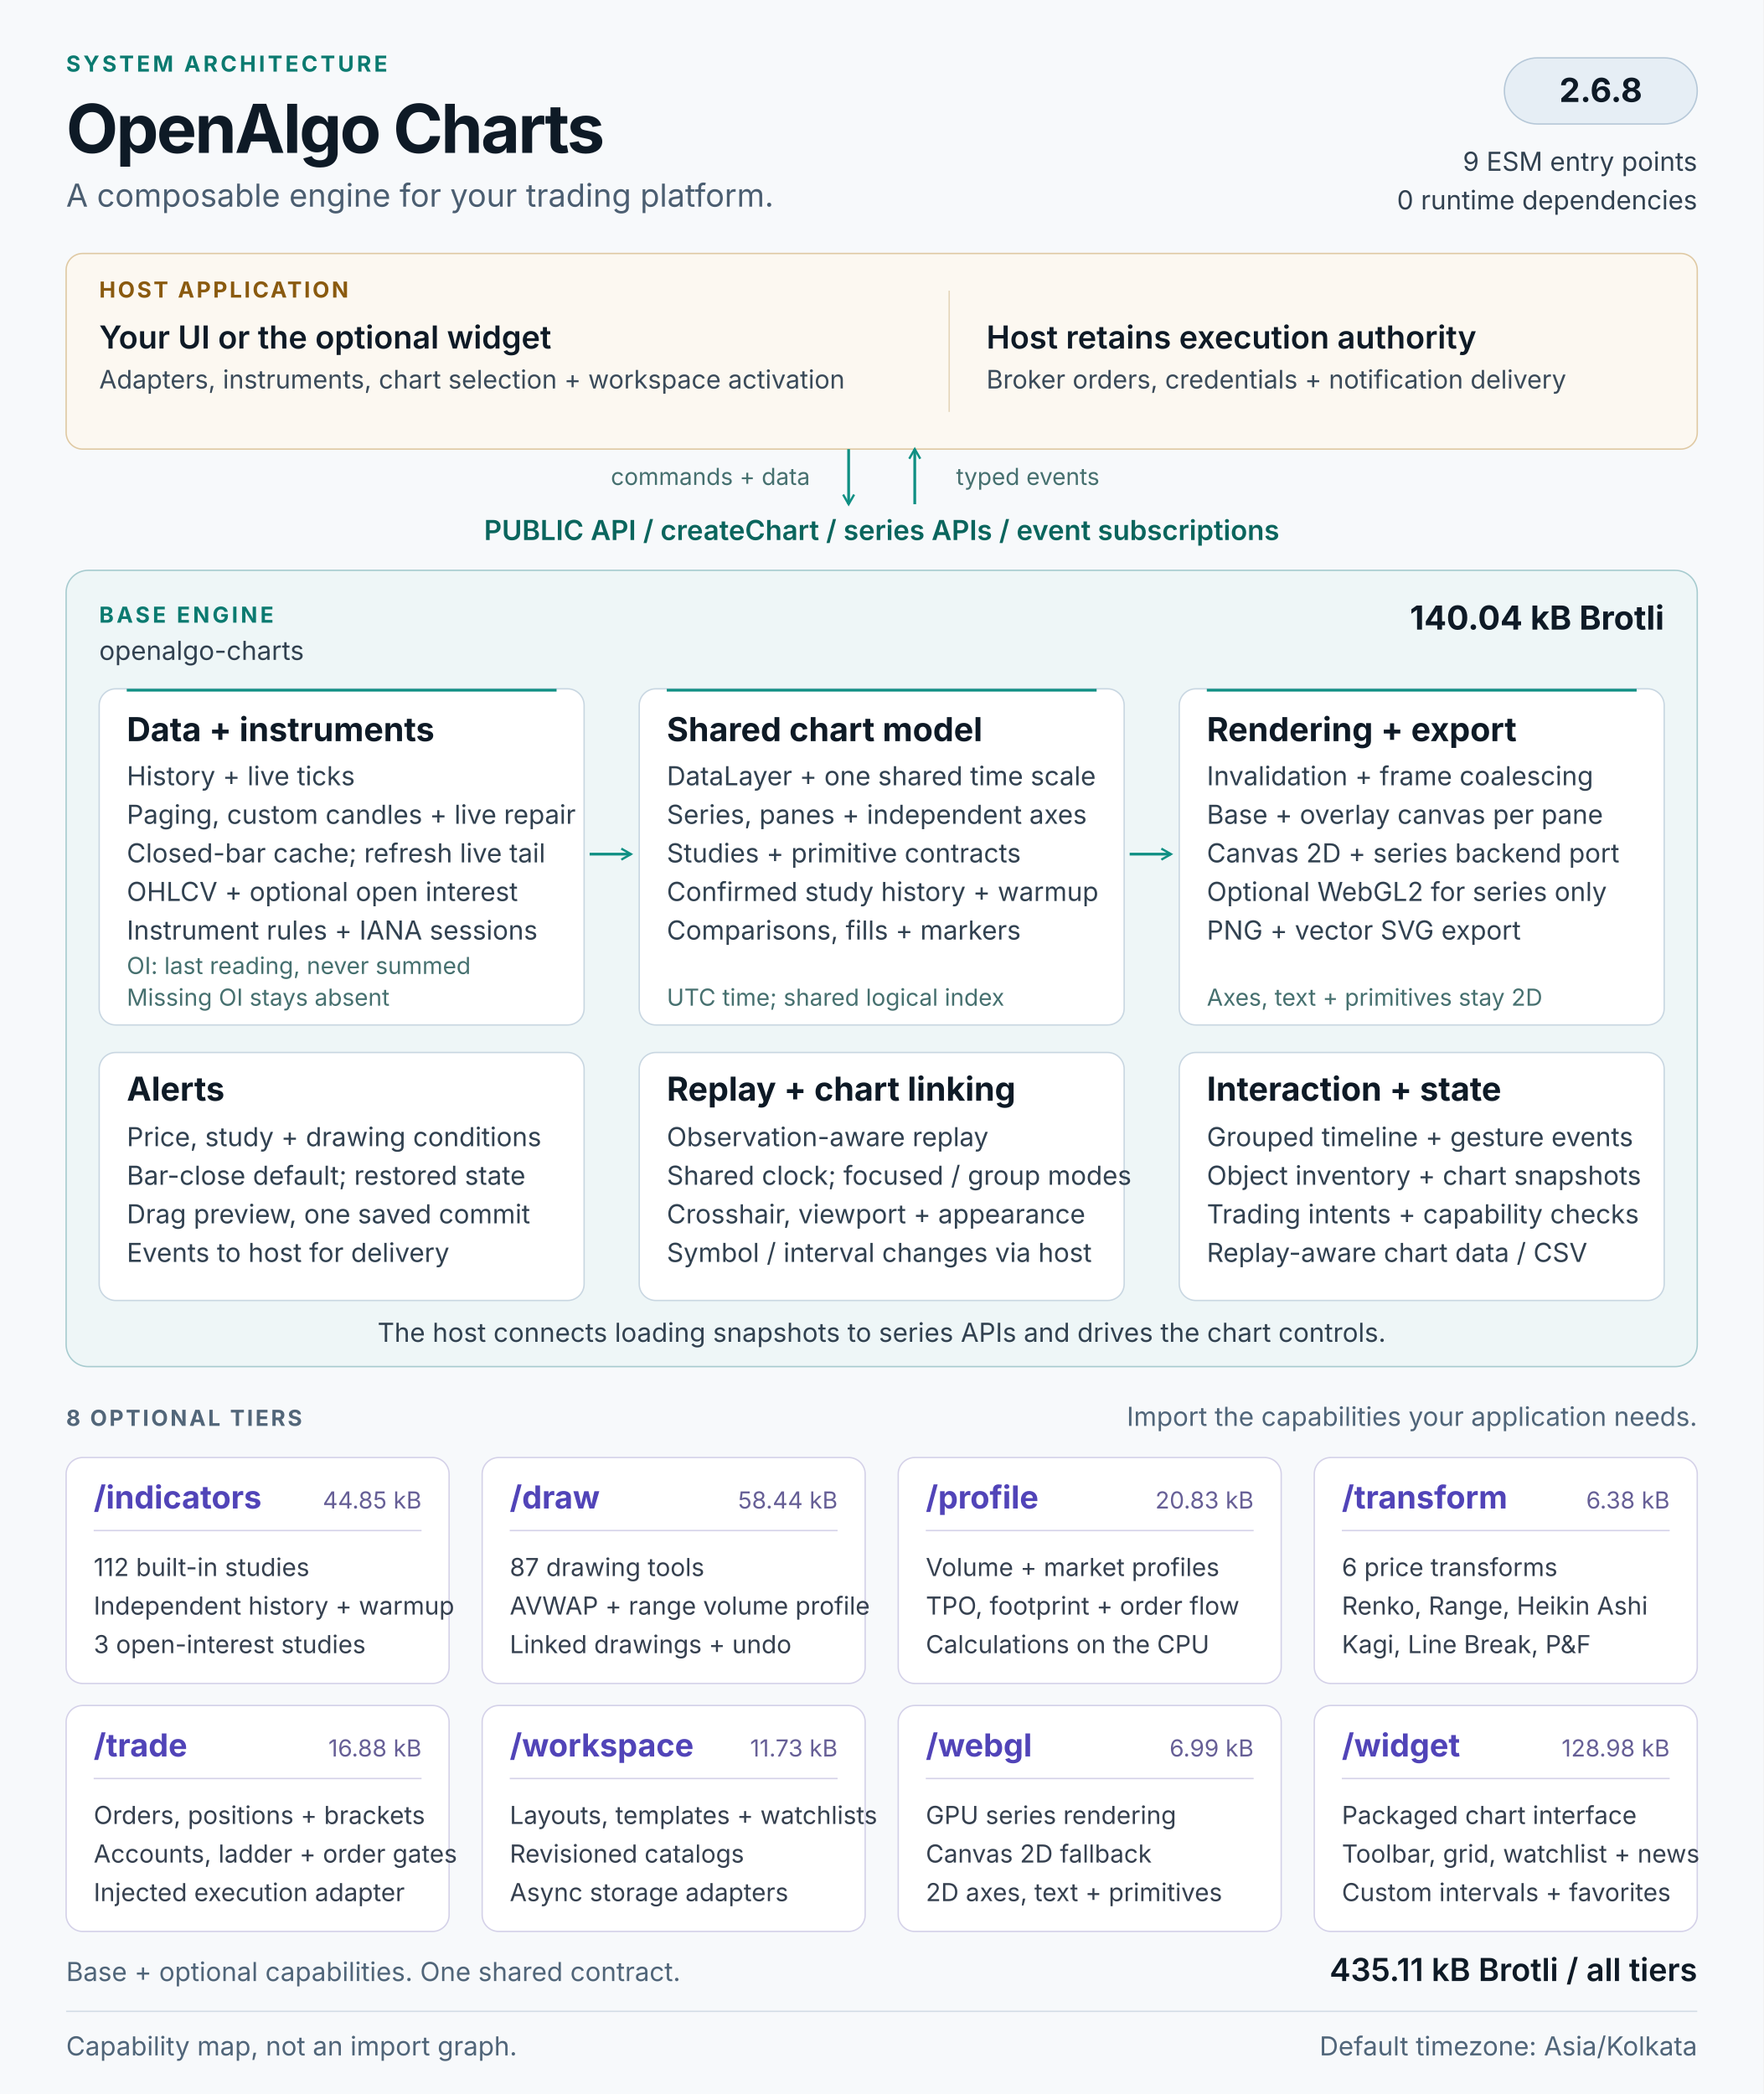
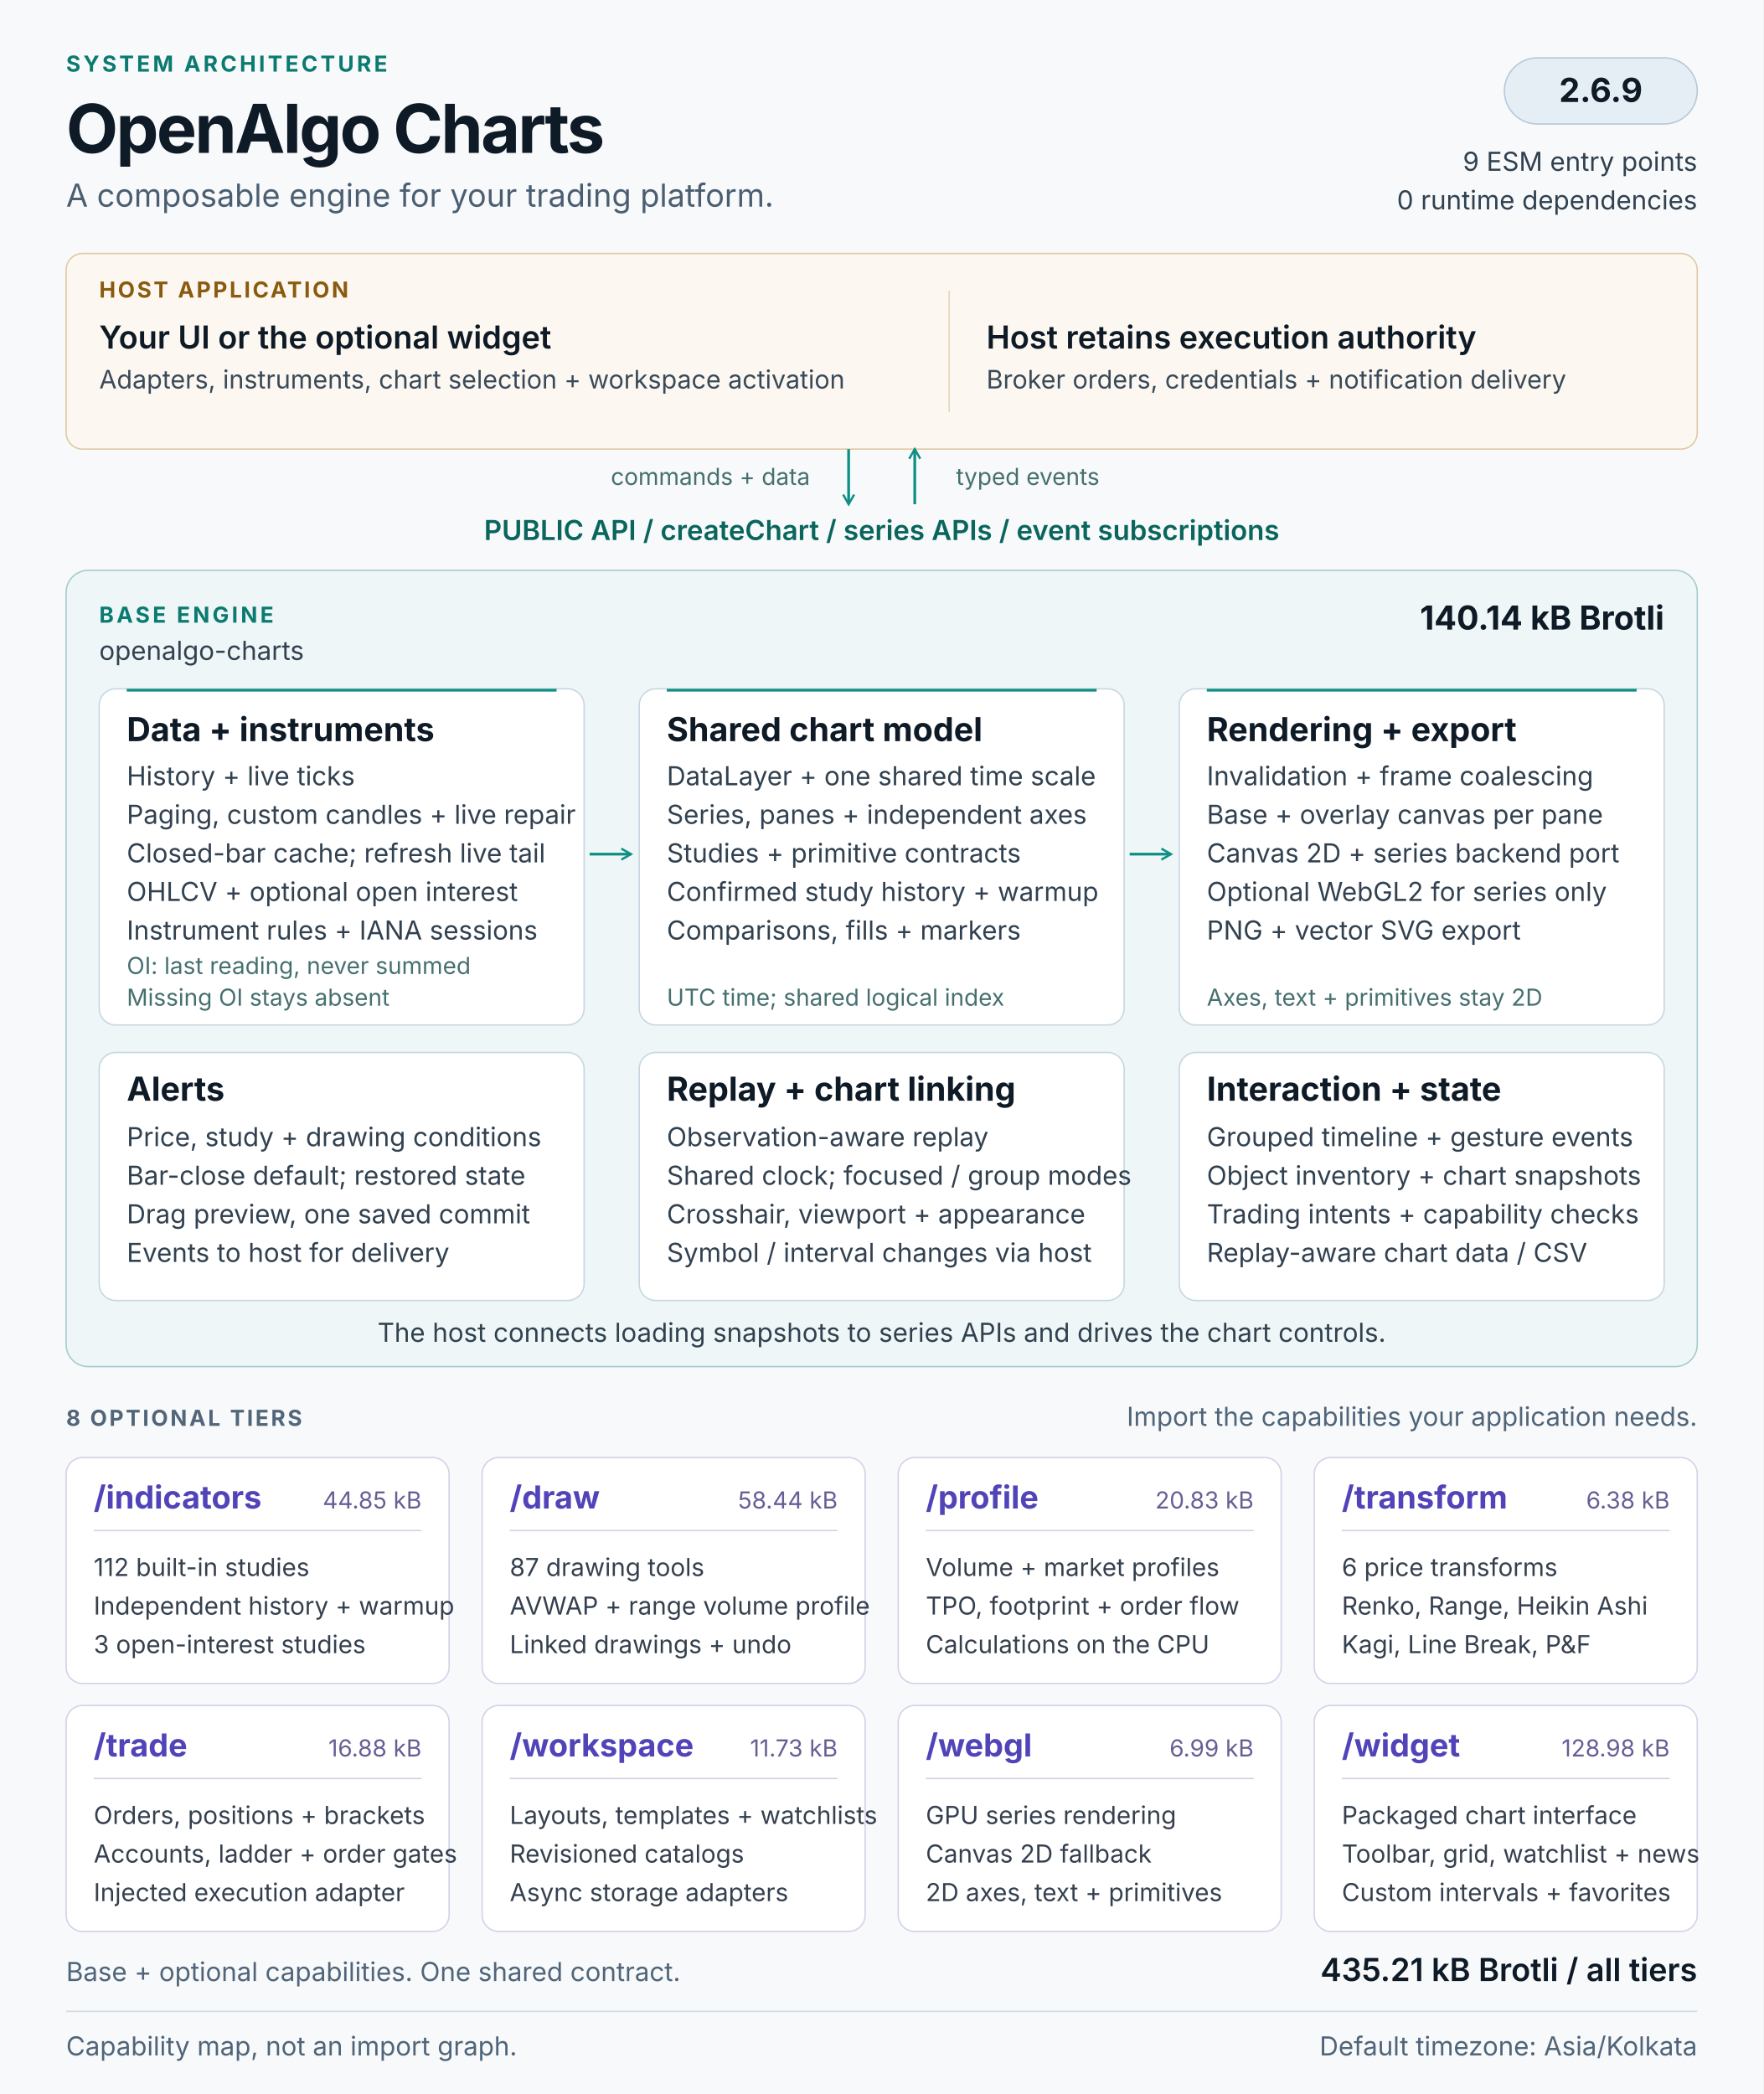
<svg xmlns="http://www.w3.org/2000/svg" width="1280" height="1520" viewBox="0 0 1280 1520" role="img" aria-labelledby="architecture-title architecture-description">
  <defs>
    <marker id="flow-arrow" viewBox="0 0 10 10" refX="8" refY="5" markerWidth="5" markerHeight="5" orient="auto-start-reverse">
      <path d="M1 1L8 5L1 9" fill="none" stroke="#0f8f83" stroke-width="1.6" />
    </marker>
  </defs>
  <style>
  text { font-family: 'Segoe UI', Inter, Arial, sans-serif; fill: #0e1a26; }
  .kicker { font-size: 16px; font-weight: 650; letter-spacing: 2px; fill: #0b7a70; }
  .heading { font-size: 49px; font-weight: 700; letter-spacing: -1.5px; }
  .subtitle { font-size: 23px; fill: #4b5e71; }
  .label { font-size: 16px; font-weight: 650; letter-spacing: 1.6px; fill: #526679; }
  .host-label { font-size: 16px; font-weight: 650; letter-spacing: 1.6px; fill: #8a5a0f; }
  .host-title { font-size: 23px; font-weight: 600; }
  .host-body { font-size: 18.5px; fill: #3a4a59; }
  .api { font-size: 20px; font-weight: 600; fill: #0a655d; }
  .panel-title { font-size: 24px; font-weight: 650; }
  .body { font-size: 19px; fill: #314150; }
  .note { font-size: 17px; fill: #46706f; }
  .tier-title { font-size: 23px; font-weight: 650; fill: #5144b8; }
  .tier-size { font-size: 17px; fill: #665f96; }
  .tier-body { font-size: 18px; fill: #35404f; }
  .footer { font-size: 19px; fill: #506579; }
</style>
  <rect width="1280" height="1520" fill="#f7f9fb" />
  <text x="48" y="52" class="kicker">SYSTEM ARCHITECTURE</text>
  <text x="48" y="111" class="heading">OpenAlgo Charts</text>
  <text x="48" y="150" class="subtitle">A composable engine for your trading platform.</text>
  <rect x="1092" y="42" width="140" height="48" rx="24" fill="#e6eef5" stroke="#b6c8d8" />
-   <text x="1162" y="74" class="panel-title" text-anchor="middle">2.6.8</text>
+   <text x="1162" y="74" class="panel-title" text-anchor="middle">2.6.9</text>
  <text x="1232" y="124" class="body" text-anchor="end">9 ESM entry points</text>
  <text x="1232" y="152" class="body" text-anchor="end">0 runtime dependencies</text>
  <g id="host" data-panel="true">
    <rect x="48" y="184" width="1184" height="142" rx="12" fill="#fcf8f1" stroke="#dfc9a3" />
    <text x="72" y="216" class="host-label">HOST APPLICATION</text>
    <text x="72" y="253" class="host-title">Your UI or the optional widget</text>
    <text x="72" y="282" class="host-body">Adapters, instruments, chart selection + workspace activation</text>
    <path d="M689 211v88" stroke="#e4d5ba" />
    <text x="716" y="253" class="host-title">Host retains execution authority</text>
    <text x="716" y="282" class="host-body">Broker orders, credentials + notification delivery</text>
  </g>
  <path d="M616 326v40" stroke="#0f8f83" stroke-width="2" fill="none" marker-end="url(#flow-arrow)" />
  <path d="M664 366v-40" stroke="#0f8f83" stroke-width="2" fill="none" marker-end="url(#flow-arrow)" />
  <text x="588" y="352" class="note" text-anchor="end">commands + data</text>
  <text x="694" y="352" class="note">typed events</text>
  <text x="640" y="392" class="api" text-anchor="middle">PUBLIC API  /  createChart  /  series APIs  /  event subscriptions</text>
  <g id="base-engine">
    <rect x="48" y="414" width="1184" height="578" rx="16" fill="#eef6f7" stroke="#a7cbcf" />
    <text x="72" y="452" class="kicker">BASE ENGINE</text>
    <text x="72" y="479" class="body">openalgo-charts</text>
-     <text x="1208" y="457" class="panel-title" text-anchor="end">140.04 kB Brotli</text>
+     <text x="1208" y="457" class="panel-title" text-anchor="end">140.14 kB Brotli</text>
    <g id="data-pipeline" data-panel="true">
      <rect x="72" y="500" width="352" height="244" rx="12" fill="#ffffff" stroke="#c8d6e1" />
      <path d="M92 501h312" stroke="#0f8f83" stroke-width="2" />
      <text x="92" y="538" class="panel-title">Data + instruments</text>
      <text x="92" y="570" class="body">History + live ticks</text>
      <text x="92" y="598" class="body">Paging, custom candles + live repair</text>
      <text x="92" y="626" class="body">Closed-bar cache; refresh live tail</text>
      <text x="92" y="654" class="body">OHLCV + optional open interest</text>
      <text x="92" y="682" class="body">Instrument rules + IANA sessions</text>
      <text x="92" y="707" class="note">OI: last reading, never summed</text>
      <text x="92" y="730" class="note">Missing OI stays absent</text>
    </g>
    <g id="chart-model" data-panel="true">
      <rect x="464" y="500" width="352" height="244" rx="12" fill="#ffffff" stroke="#c8d6e1" />
      <path d="M484 501h312" stroke="#0f8f83" stroke-width="2" />
      <text x="484" y="538" class="panel-title">Shared chart model</text>
      <text x="484" y="570" class="body">DataLayer + one shared time scale</text>
      <text x="484" y="598" class="body">Series, panes + independent axes</text>
      <text x="484" y="626" class="body">Studies + primitive contracts</text>
      <text x="484" y="654" class="body">Confirmed study history + warmup</text>
      <text x="484" y="682" class="body">Comparisons, fills + markers</text>
      <text x="484" y="730" class="note">UTC time; shared logical index</text>
    </g>
    <g id="rendering" data-panel="true">
      <rect x="856" y="500" width="352" height="244" rx="12" fill="#ffffff" stroke="#c8d6e1" />
      <path d="M876 501h312" stroke="#0f8f83" stroke-width="2" />
      <text x="876" y="538" class="panel-title">Rendering + export</text>
      <text x="876" y="570" class="body">Invalidation + frame coalescing</text>
      <text x="876" y="598" class="body">Base + overlay canvas per pane</text>
      <text x="876" y="626" class="body">Canvas 2D + series backend port</text>
      <text x="876" y="654" class="body">Optional WebGL2 for series only</text>
      <text x="876" y="682" class="body">PNG + vector SVG export</text>
      <text x="876" y="730" class="note">Axes, text + primitives stay 2D</text>
    </g>
    <path d="M428 620h30" stroke="#0f8f83" stroke-width="2" fill="none" marker-end="url(#flow-arrow)" />
    <path d="M820 620h30" stroke="#0f8f83" stroke-width="2" fill="none" marker-end="url(#flow-arrow)" />
    <g id="alerts" data-panel="true">
      <rect x="72" y="764" width="352" height="180" rx="12" fill="#ffffff" stroke="#c8d6e1" />
      <text x="92" y="799" class="panel-title">Alerts</text>
      <text x="92" y="832" class="body">Price, study + drawing conditions</text>
      <text x="92" y="860" class="body">Bar-close default; restored state</text>
      <text x="92" y="888" class="body">Drag preview, one saved commit</text>
      <text x="92" y="916" class="body">Events to host for delivery</text>
    </g>
    <g id="replay-linking" data-panel="true">
      <rect x="464" y="764" width="352" height="180" rx="12" fill="#ffffff" stroke="#c8d6e1" />
      <text x="484" y="799" class="panel-title">Replay + chart linking</text>
      <text x="484" y="832" class="body">Observation-aware replay</text>
      <text x="484" y="860" class="body">Shared clock; focused / group modes</text>
      <text x="484" y="888" class="body">Crosshair, viewport + appearance</text>
      <text x="484" y="916" class="body">Symbol / interval changes via host</text>
    </g>
    <g id="interaction-state" data-panel="true">
      <rect x="856" y="764" width="352" height="180" rx="12" fill="#ffffff" stroke="#c8d6e1" />
      <text x="876" y="799" class="panel-title">Interaction + state</text>
      <text x="876" y="832" class="body">Grouped timeline + gesture events</text>
      <text x="876" y="860" class="body">Object inventory + chart snapshots</text>
      <text x="876" y="888" class="body">Trading intents + capability checks</text>
      <text x="876" y="916" class="body">Replay-aware chart data / CSV</text>
    </g>
    <text x="640" y="974" class="body" text-anchor="middle">The host connects loading snapshots to series APIs and drives the chart controls.</text>
  </g>
  <text x="48" y="1035" class="label">8 OPTIONAL TIERS</text>
  <text x="1232" y="1035" class="footer" text-anchor="end">Import the capabilities your application needs.</text>
  <g id="tier-indicators" data-panel="true">
    <rect x="48" y="1058" width="278" height="164" rx="12" fill="#ffffff" stroke="#d4d1e8" />
    <text x="68" y="1095" class="tier-title">/indicators</text>
    <text x="306" y="1095" class="tier-size" text-anchor="end">44.85 kB</text>
    <path d="M68 1111h238" stroke="#d4d1e8" />
    <text x="68" y="1144" class="tier-body">112 built-in studies</text>
    <text x="68" y="1172" class="tier-body">Independent history + warmup</text>
    <text x="68" y="1200" class="tier-body">3 open-interest studies</text>
  </g>
  <g id="tier-draw" data-panel="true">
    <rect x="350" y="1058" width="278" height="164" rx="12" fill="#ffffff" stroke="#d4d1e8" />
    <text x="370" y="1095" class="tier-title">/draw</text>
    <text x="608" y="1095" class="tier-size" text-anchor="end">58.44 kB</text>
    <path d="M370 1111h238" stroke="#d4d1e8" />
    <text x="370" y="1144" class="tier-body">87 drawing tools</text>
    <text x="370" y="1172" class="tier-body">AVWAP + range volume profile</text>
    <text x="370" y="1200" class="tier-body">Linked drawings + undo</text>
  </g>
  <g id="tier-profile" data-panel="true">
    <rect x="652" y="1058" width="278" height="164" rx="12" fill="#ffffff" stroke="#d4d1e8" />
    <text x="672" y="1095" class="tier-title">/profile</text>
    <text x="910" y="1095" class="tier-size" text-anchor="end">20.83 kB</text>
    <path d="M672 1111h238" stroke="#d4d1e8" />
    <text x="672" y="1144" class="tier-body">Volume + market profiles</text>
    <text x="672" y="1172" class="tier-body">TPO, footprint + order flow</text>
    <text x="672" y="1200" class="tier-body">Calculations on the CPU</text>
  </g>
  <g id="tier-transform" data-panel="true">
    <rect x="954" y="1058" width="278" height="164" rx="12" fill="#ffffff" stroke="#d4d1e8" />
    <text x="974" y="1095" class="tier-title">/transform</text>
    <text x="1212" y="1095" class="tier-size" text-anchor="end">6.38 kB</text>
    <path d="M974 1111h238" stroke="#d4d1e8" />
    <text x="974" y="1144" class="tier-body">6 price transforms</text>
    <text x="974" y="1172" class="tier-body">Renko, Range, Heikin Ashi</text>
    <text x="974" y="1200" class="tier-body">Kagi, Line Break, P&amp;F</text>
  </g>
  <g id="tier-trade" data-panel="true">
    <rect x="48" y="1238" width="278" height="164" rx="12" fill="#ffffff" stroke="#d4d1e8" />
    <text x="68" y="1275" class="tier-title">/trade</text>
    <text x="306" y="1275" class="tier-size" text-anchor="end">16.88 kB</text>
    <path d="M68 1291h238" stroke="#d4d1e8" />
    <text x="68" y="1324" class="tier-body">Orders, positions + brackets</text>
    <text x="68" y="1352" class="tier-body">Accounts, ladder + order gates</text>
    <text x="68" y="1380" class="tier-body">Injected execution adapter</text>
  </g>
  <g id="tier-workspace" data-panel="true">
    <rect x="350" y="1238" width="278" height="164" rx="12" fill="#ffffff" stroke="#d4d1e8" />
    <text x="370" y="1275" class="tier-title">/workspace</text>
    <text x="608" y="1275" class="tier-size" text-anchor="end">11.73 kB</text>
    <path d="M370 1291h238" stroke="#d4d1e8" />
    <text x="370" y="1324" class="tier-body">Layouts, templates + watchlists</text>
    <text x="370" y="1352" class="tier-body">Revisioned catalogs</text>
    <text x="370" y="1380" class="tier-body">Async storage adapters</text>
  </g>
  <g id="tier-webgl" data-panel="true">
    <rect x="652" y="1238" width="278" height="164" rx="12" fill="#ffffff" stroke="#d4d1e8" />
    <text x="672" y="1275" class="tier-title">/webgl</text>
    <text x="910" y="1275" class="tier-size" text-anchor="end">6.99 kB</text>
    <path d="M672 1291h238" stroke="#d4d1e8" />
    <text x="672" y="1324" class="tier-body">GPU series rendering</text>
    <text x="672" y="1352" class="tier-body">Canvas 2D fallback</text>
    <text x="672" y="1380" class="tier-body">2D axes, text + primitives</text>
  </g>
  <g id="tier-widget" data-panel="true">
    <rect x="954" y="1238" width="278" height="164" rx="12" fill="#ffffff" stroke="#d4d1e8" />
    <text x="974" y="1275" class="tier-title">/widget</text>
    <text x="1212" y="1275" class="tier-size" text-anchor="end">128.98 kB</text>
    <path d="M974 1291h238" stroke="#d4d1e8" />
    <text x="974" y="1324" class="tier-body">Packaged chart interface</text>
    <text x="974" y="1352" class="tier-body">Toolbar, grid, watchlist + news</text>
    <text x="974" y="1380" class="tier-body">Custom intervals + favorites</text>
  </g>
  <text x="48" y="1438" class="footer">Base + optional capabilities. One shared contract.</text>
-   <text x="1232" y="1438" class="host-title" text-anchor="end">435.11 kB Brotli / all tiers</text>
+   <text x="1232" y="1438" class="host-title" text-anchor="end">435.21 kB Brotli / all tiers</text>
  <path d="M48 1460h1184" stroke="#d2dce5" />
  <text x="48" y="1492" class="footer">Capability map, not an import graph.</text>
  <text x="1232" y="1492" class="footer" text-anchor="end">Default timezone: Asia/Kolkata</text>
</svg>
